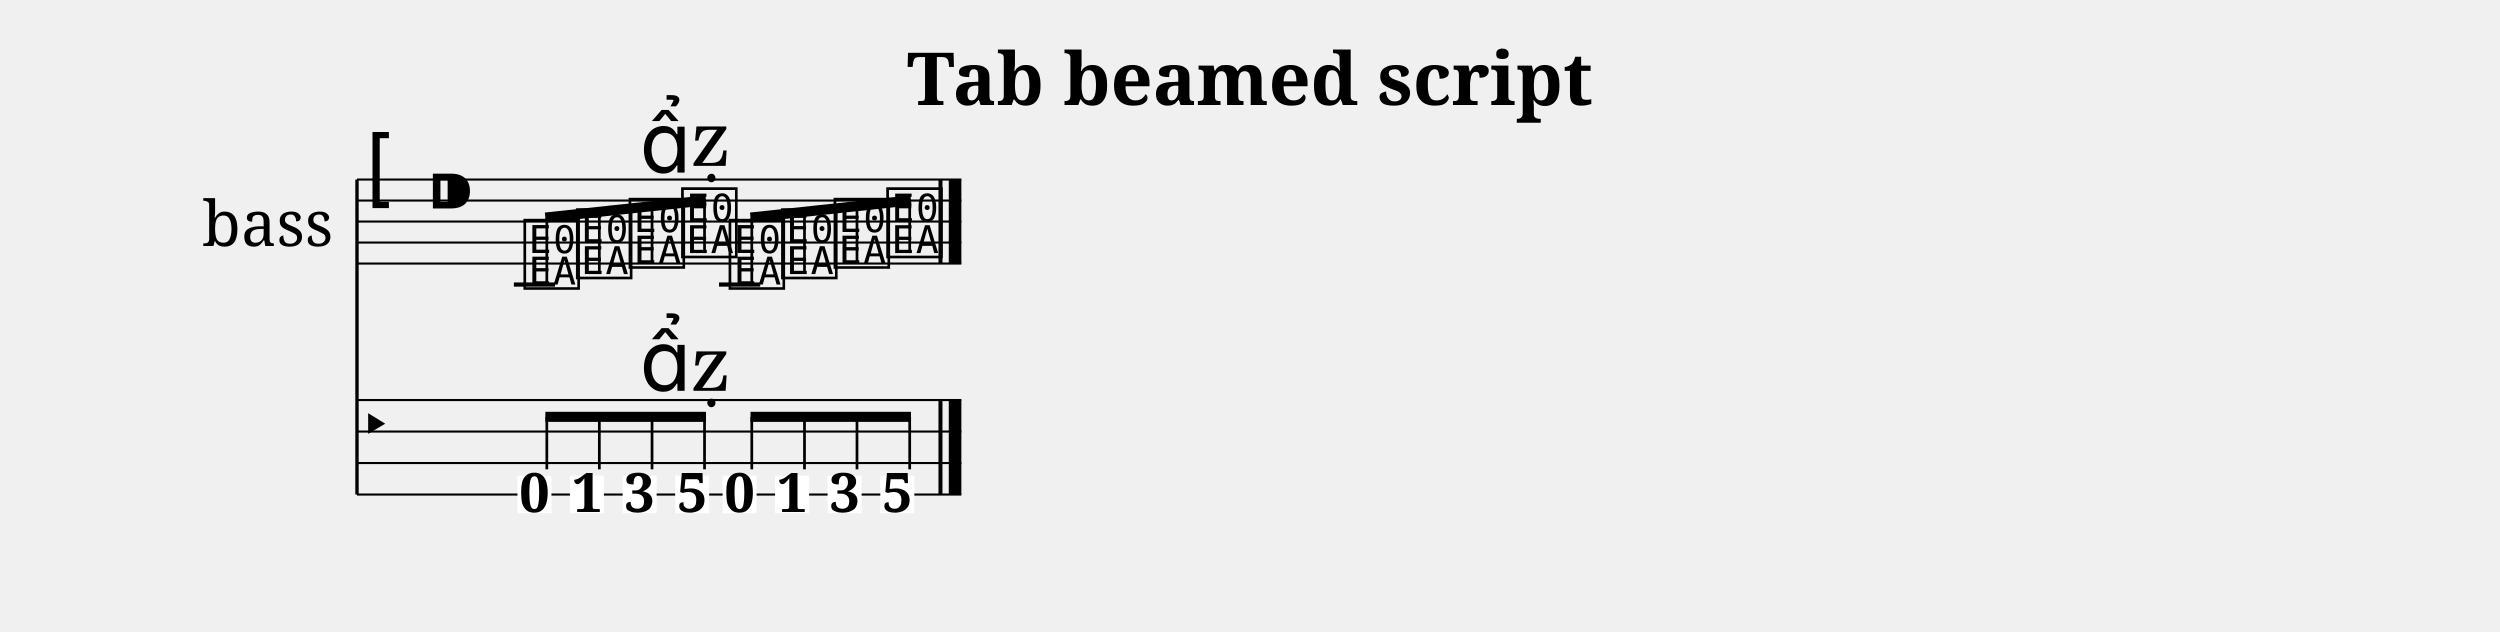
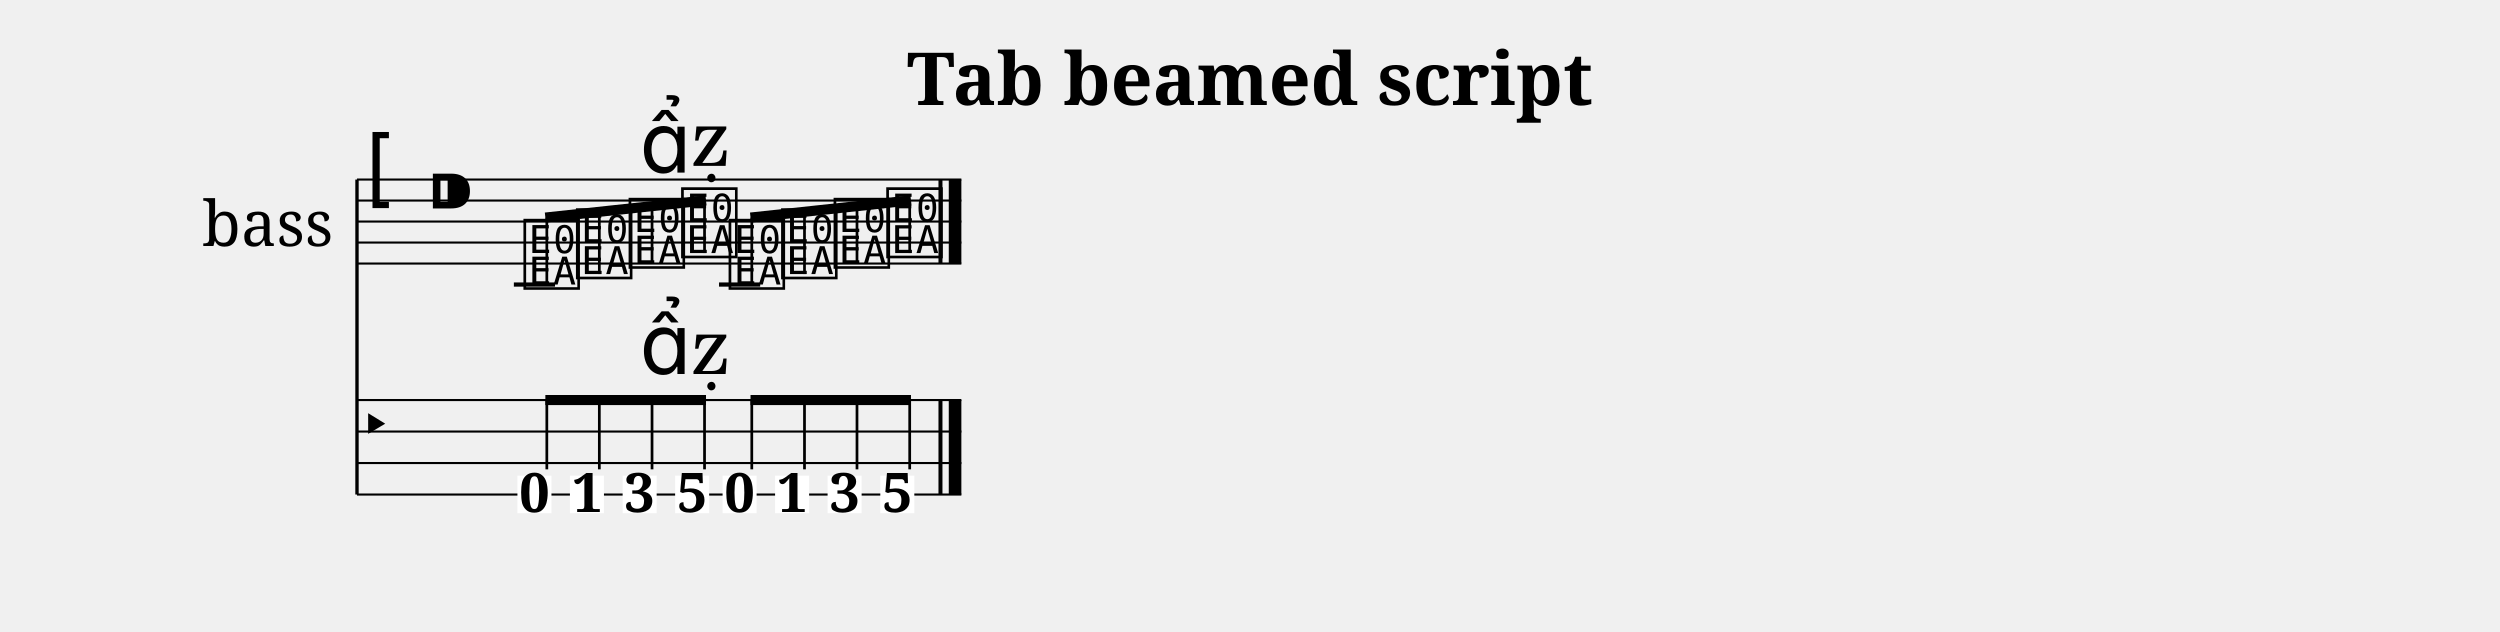
<svg xmlns="http://www.w3.org/2000/svg" width="1190.5" height="300.5" viewBox="0 0 119.05 30.05">
  <style>
  @font-face { font-family: 'Emmentaler'; src: local('Emmentaler'); }
  .music { font-family: 'Emmentaler', serif; }
</style>
  <text x="59.52" y="5.00" font-size="3.49" font-family="serif" font-weight="bold" text-anchor="middle" data-pos="293">Tab beamed script</text>
  <g transform="translate(8.50,0.00) scale(1,1)">
    <text x="4.25" y="10.55" font-size="3.00" font-family="serif" text-anchor="middle" dominant-baseline="central">bass</text>
    <line x1="8.50" y1="8.55" x2="8.50" y2="23.55" stroke="#000000" stroke-width="0.160" />
    <line x1="8.50" y1="8.55" x2="37.28" y2="8.55" stroke="#000000" stroke-width="0.100" />
    <line x1="8.50" y1="9.55" x2="37.28" y2="9.55" stroke="#000000" stroke-width="0.100" />
    <line x1="8.50" y1="10.55" x2="37.28" y2="10.55" stroke="#000000" stroke-width="0.100" />
    <line x1="8.50" y1="11.55" x2="37.28" y2="11.55" stroke="#000000" stroke-width="0.100" />
    <line x1="8.50" y1="12.55" x2="37.28" y2="12.55" stroke="#000000" stroke-width="0.100" />
    <text class="music" x="8.80" y="9.55" font-size="4.00"></text>
    <text class="music" x="11.80" y="10.55" font-size="4.00" data-pos="313"></text>
    <line x1="15.97" y1="13.55" x2="17.93" y2="13.55" stroke="#000000" stroke-width="0.200" />
    <line x1="25.74" y1="13.55" x2="27.70" y2="13.55" stroke="#000000" stroke-width="0.200" />
    <text class="music" x="16.30" y="13.55" font-size="4.00" data-pos="376"></text>
    <text class="music" x="18.80" y="13.05" font-size="4.00" data-pos="379"></text>
    <text class="music" x="21.31" y="12.55" font-size="4.00" data-pos="381"></text>
    <text class="music" x="23.81" y="12.05" font-size="4.00" data-pos="391"></text>
    <text class="music" x="26.07" y="13.55" font-size="4.00" data-pos="403"></text>
    <text class="music" x="28.57" y="13.05" font-size="4.00" data-pos="405"></text>
    <text class="music" x="31.07" y="12.55" font-size="4.00" data-pos="407"></text>
    <text class="music" x="33.58" y="12.05" font-size="4.00" data-pos="409"></text>
    <rect x="36.19" y="8.55" width="0.19" height="4.00" fill="#000000" />
    <rect x="36.68" y="8.55" width="0.60" height="4.00" fill="#000000" />
    <line x1="8.50" y1="19.05" x2="37.28" y2="19.05" stroke="#000000" stroke-width="0.100" />
    <line x1="8.50" y1="20.55" x2="37.28" y2="20.55" stroke="#000000" stroke-width="0.100" />
    <line x1="8.50" y1="22.05" x2="37.28" y2="22.05" stroke="#000000" stroke-width="0.100" />
    <line x1="8.50" y1="23.55" x2="37.28" y2="23.55" stroke="#000000" stroke-width="0.100" />
    <text class="music" x="8.50" y="21.30" font-size="3.11"></text>
    <rect x="36.19" y="19.05" width="0.19" height="4.50" fill="#000000" />
    <rect x="36.68" y="19.05" width="0.60" height="4.50" fill="#000000" />
    <rect x="16.14" y="22.65" width="1.62" height="1.79" fill="#FFFFFF" data-pos="376" />
    <text x="16.95" y="24.38" font-size="2.60" font-family="serif" font-weight="bold" text-anchor="middle" fill="#000000" data-pos="376">0</text>
    <rect x="18.64" y="22.65" width="1.62" height="1.79" fill="#FFFFFF" data-pos="379" />
    <text x="19.46" y="24.38" font-size="2.60" font-family="serif" font-weight="bold" text-anchor="middle" fill="#000000" data-pos="379">1</text>
    <rect x="21.15" y="22.65" width="1.62" height="1.79" fill="#FFFFFF" data-pos="381" />
    <text x="21.96" y="24.38" font-size="2.60" font-family="serif" font-weight="bold" text-anchor="middle" fill="#000000" data-pos="381">3</text>
    <rect x="23.65" y="22.65" width="1.62" height="1.79" fill="#FFFFFF" data-pos="391" />
    <text x="24.46" y="24.38" font-size="2.60" font-family="serif" font-weight="bold" text-anchor="middle" fill="#000000" data-pos="391">5</text>
    <rect x="25.91" y="22.65" width="1.62" height="1.79" fill="#FFFFFF" data-pos="403" />
    <text x="26.72" y="24.38" font-size="2.60" font-family="serif" font-weight="bold" text-anchor="middle" fill="#000000" data-pos="403">0</text>
    <rect x="28.41" y="22.65" width="1.62" height="1.79" fill="#FFFFFF" data-pos="405" />
    <text x="29.22" y="24.38" font-size="2.60" font-family="serif" font-weight="bold" text-anchor="middle" fill="#000000" data-pos="405">1</text>
    <rect x="30.91" y="22.65" width="1.62" height="1.79" fill="#FFFFFF" data-pos="407" />
    <text x="31.73" y="24.38" font-size="2.60" font-family="serif" font-weight="bold" text-anchor="middle" fill="#000000" data-pos="407">3</text>
    <rect x="33.42" y="22.65" width="1.62" height="1.79" fill="#FFFFFF" data-pos="409" />
    <text x="34.23" y="24.38" font-size="2.60" font-family="serif" font-weight="bold" text-anchor="middle" fill="#000000" data-pos="409">5</text>
    <line x1="17.47" y1="10.36" x2="25.12" y2="9.54" stroke="#000000" stroke-width="0.480" />
    <line x1="17.54" y1="13.55" x2="17.54" y2="10.36" stroke="#000000" stroke-width="0.130" />
    <line x1="20.04" y1="13.05" x2="20.04" y2="10.09" stroke="#000000" stroke-width="0.130" />
    <line x1="22.55" y1="12.55" x2="22.55" y2="9.82" stroke="#000000" stroke-width="0.130" />
    <line x1="25.05" y1="12.05" x2="25.05" y2="9.55" stroke="#000000" stroke-width="0.130" />
    <line x1="27.24" y1="10.36" x2="34.88" y2="9.54" stroke="#000000" stroke-width="0.480" />
    <line x1="27.30" y1="13.55" x2="27.30" y2="10.36" stroke="#000000" stroke-width="0.130" />
    <line x1="29.81" y1="13.05" x2="29.81" y2="10.09" stroke="#000000" stroke-width="0.130" />
    <line x1="32.31" y1="12.55" x2="32.31" y2="9.82" stroke="#000000" stroke-width="0.130" />
    <line x1="34.82" y1="12.05" x2="34.82" y2="9.55" stroke="#000000" stroke-width="0.130" />
-     <line x1="17.47" y1="19.85" x2="25.12" y2="19.85" stroke="#000000" stroke-width="0.480" />
-     <line x1="17.54" y1="22.35" x2="17.54" y2="19.85" stroke="#000000" stroke-width="0.130" />
-     <line x1="20.04" y1="22.35" x2="20.04" y2="19.85" stroke="#000000" stroke-width="0.130" />
-     <line x1="22.55" y1="22.35" x2="22.55" y2="19.85" stroke="#000000" stroke-width="0.130" />
-     <line x1="25.05" y1="22.35" x2="25.05" y2="19.85" stroke="#000000" stroke-width="0.130" />
-     <line x1="27.24" y1="19.85" x2="34.88" y2="19.85" stroke="#000000" stroke-width="0.480" />
-     <line x1="27.30" y1="22.35" x2="27.30" y2="19.85" stroke="#000000" stroke-width="0.130" />
-     <line x1="29.81" y1="22.35" x2="29.81" y2="19.85" stroke="#000000" stroke-width="0.130" />
-     <line x1="32.31" y1="22.35" x2="32.31" y2="19.85" stroke="#000000" stroke-width="0.130" />
-     <line x1="34.82" y1="22.35" x2="34.82" y2="19.85" stroke="#000000" stroke-width="0.130" />
+     <line x1="17.47" y1="19.05" x2="25.12" y2="19.05" stroke="#000000" stroke-width="0.480" />
+     <line x1="17.54" y1="22.35" x2="17.54" y2="19.05" stroke="#000000" stroke-width="0.130" />
+     <line x1="20.04" y1="22.35" x2="20.04" y2="19.05" stroke="#000000" stroke-width="0.130" />
+     <line x1="22.55" y1="22.35" x2="22.55" y2="19.05" stroke="#000000" stroke-width="0.130" />
+     <line x1="25.05" y1="22.35" x2="25.05" y2="19.05" stroke="#000000" stroke-width="0.130" />
+     <line x1="27.24" y1="19.05" x2="34.88" y2="19.05" stroke="#000000" stroke-width="0.480" />
+     <line x1="27.30" y1="22.35" x2="27.30" y2="19.05" stroke="#000000" stroke-width="0.130" />
+     <line x1="29.81" y1="22.35" x2="29.81" y2="19.05" stroke="#000000" stroke-width="0.130" />
+     <line x1="32.31" y1="22.35" x2="32.31" y2="19.05" stroke="#000000" stroke-width="0.130" />
+     <line x1="34.82" y1="22.35" x2="34.82" y2="19.05" stroke="#000000" stroke-width="0.130" />
    <text class="music" x="21.96" y="8.22" font-size="4.00" data-pos="382"></text>
    <text class="music" x="24.46" y="7.90" font-size="4.00" data-pos="392"></text>
-     <text class="music" x="21.96" y="18.61" font-size="4.00" data-pos="382"></text>
-     <text class="music" x="24.46" y="18.61" font-size="4.00" data-pos="392"></text>
+     <text class="music" x="21.96" y="17.81" font-size="4.00" data-pos="382"></text>
+     <text class="music" x="24.46" y="17.81" font-size="4.00" data-pos="392"></text>
  </g>
</svg>
